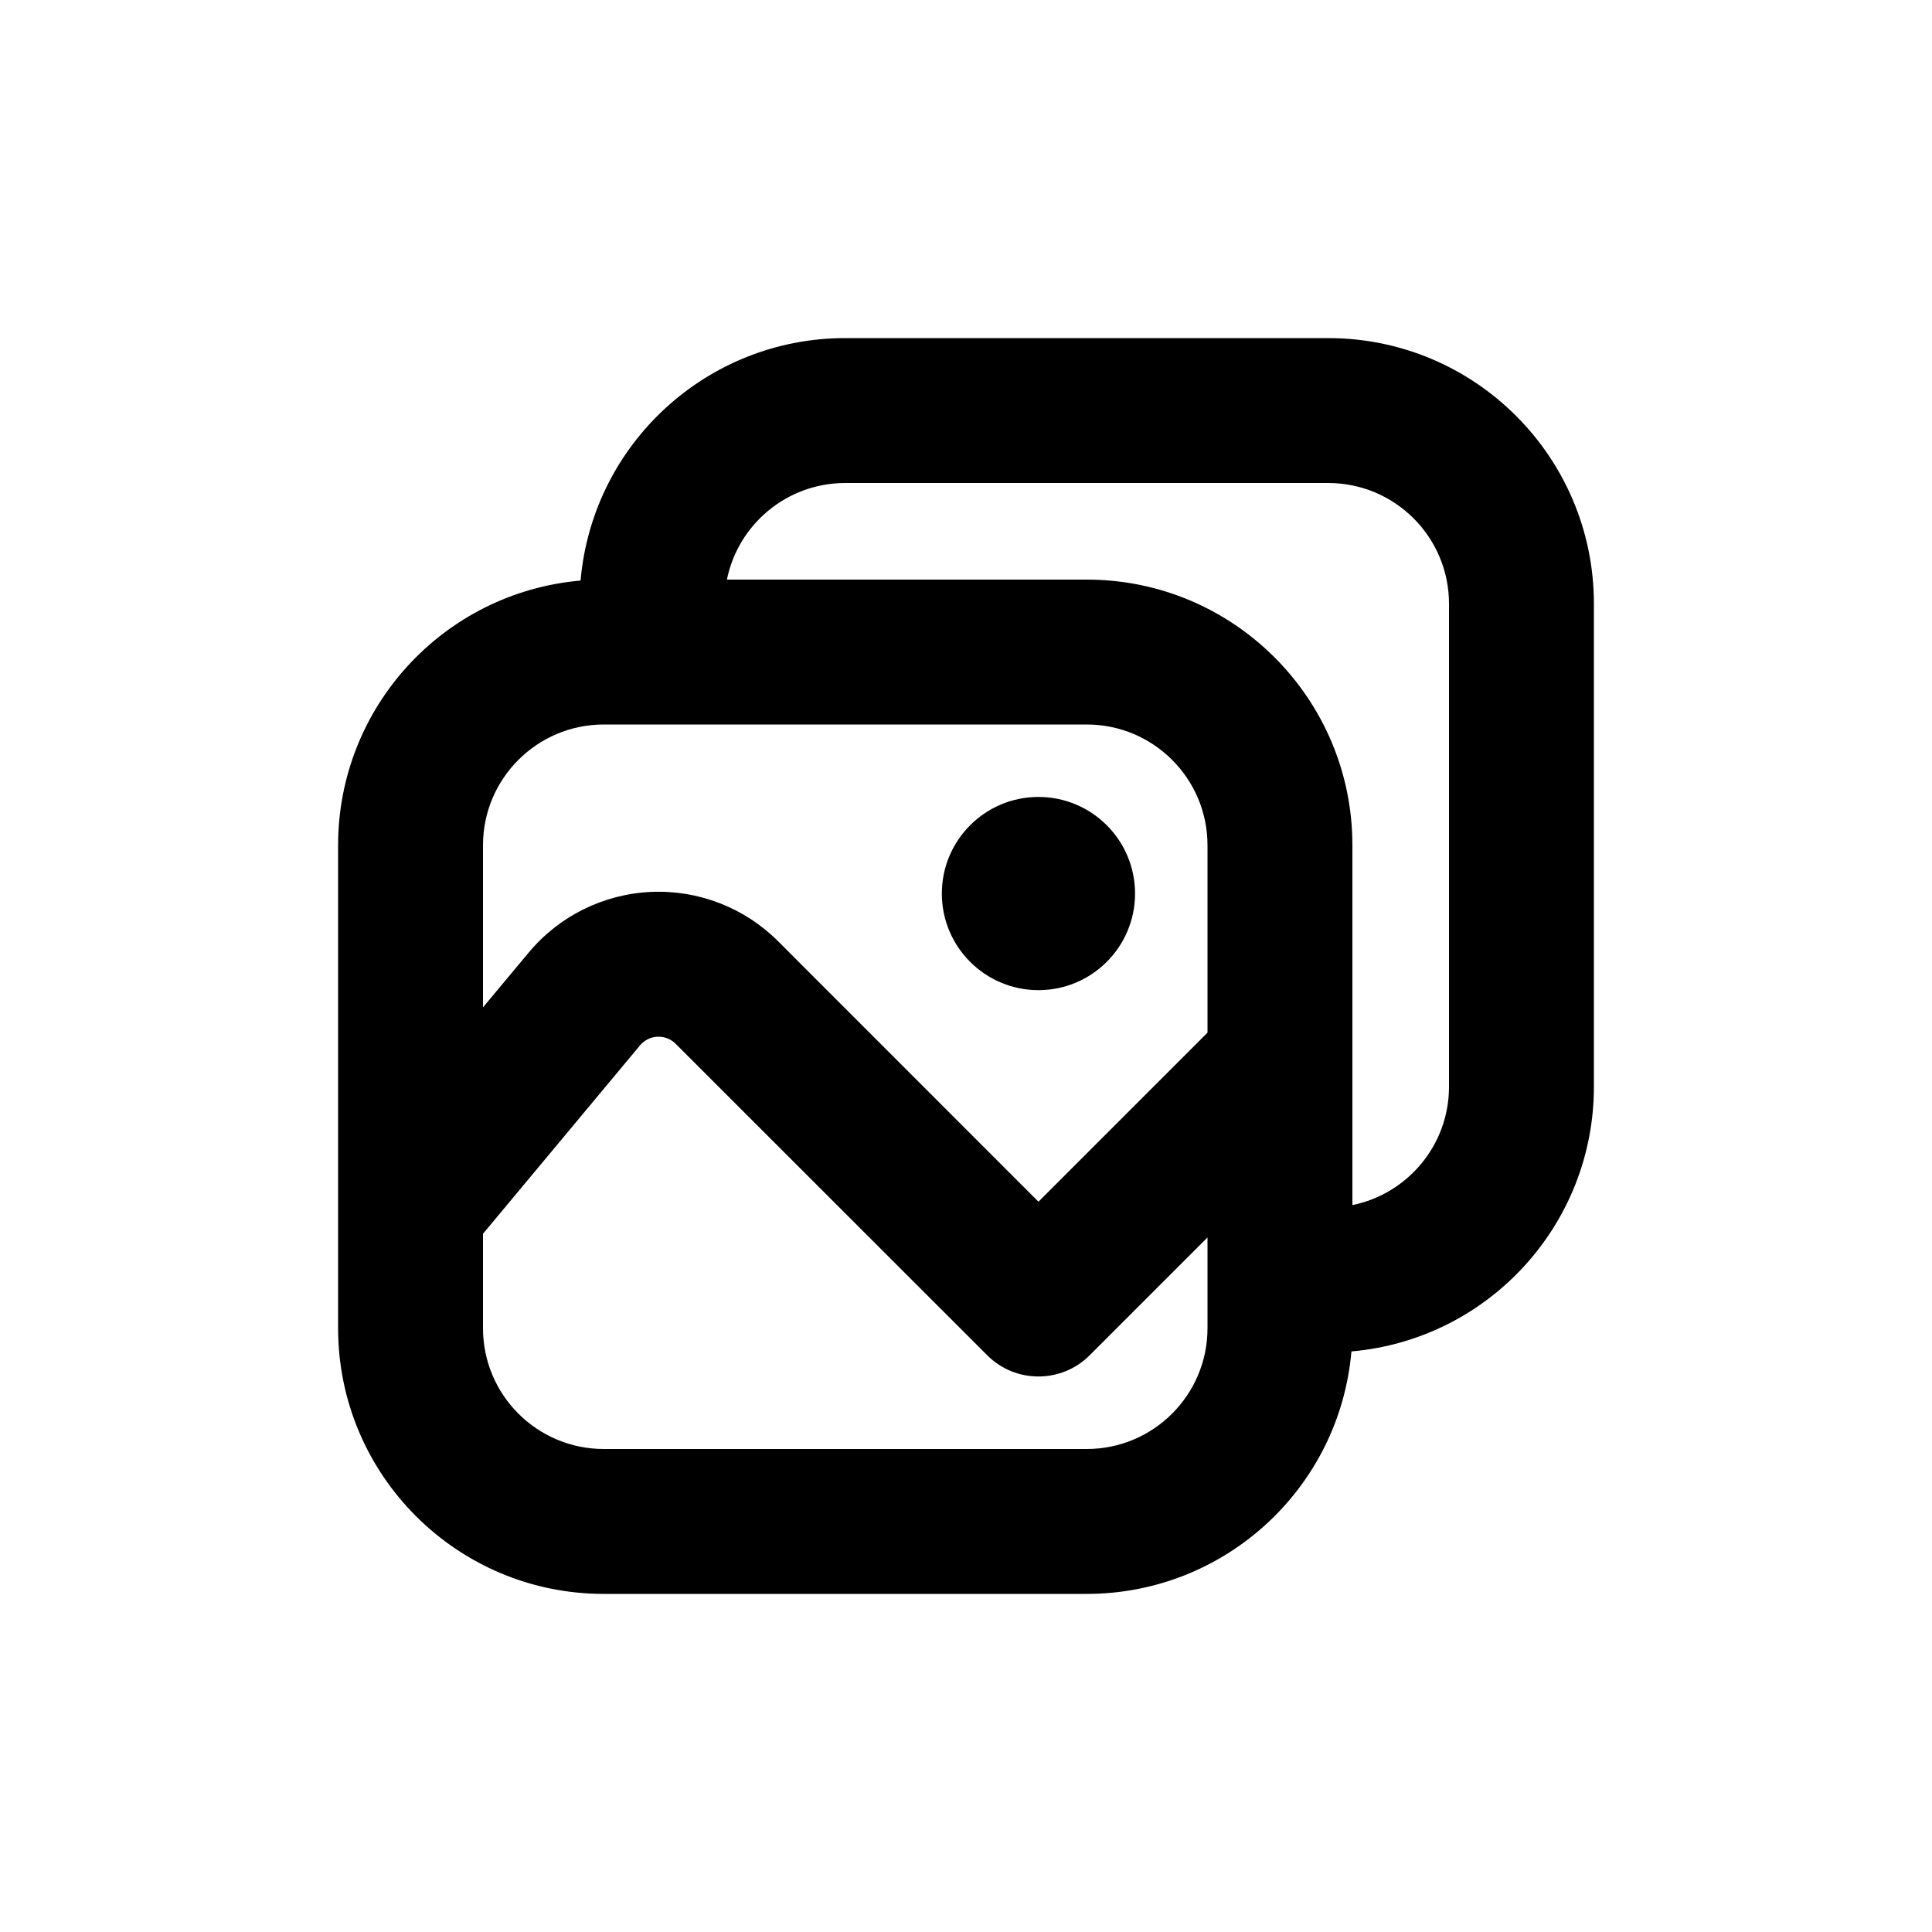
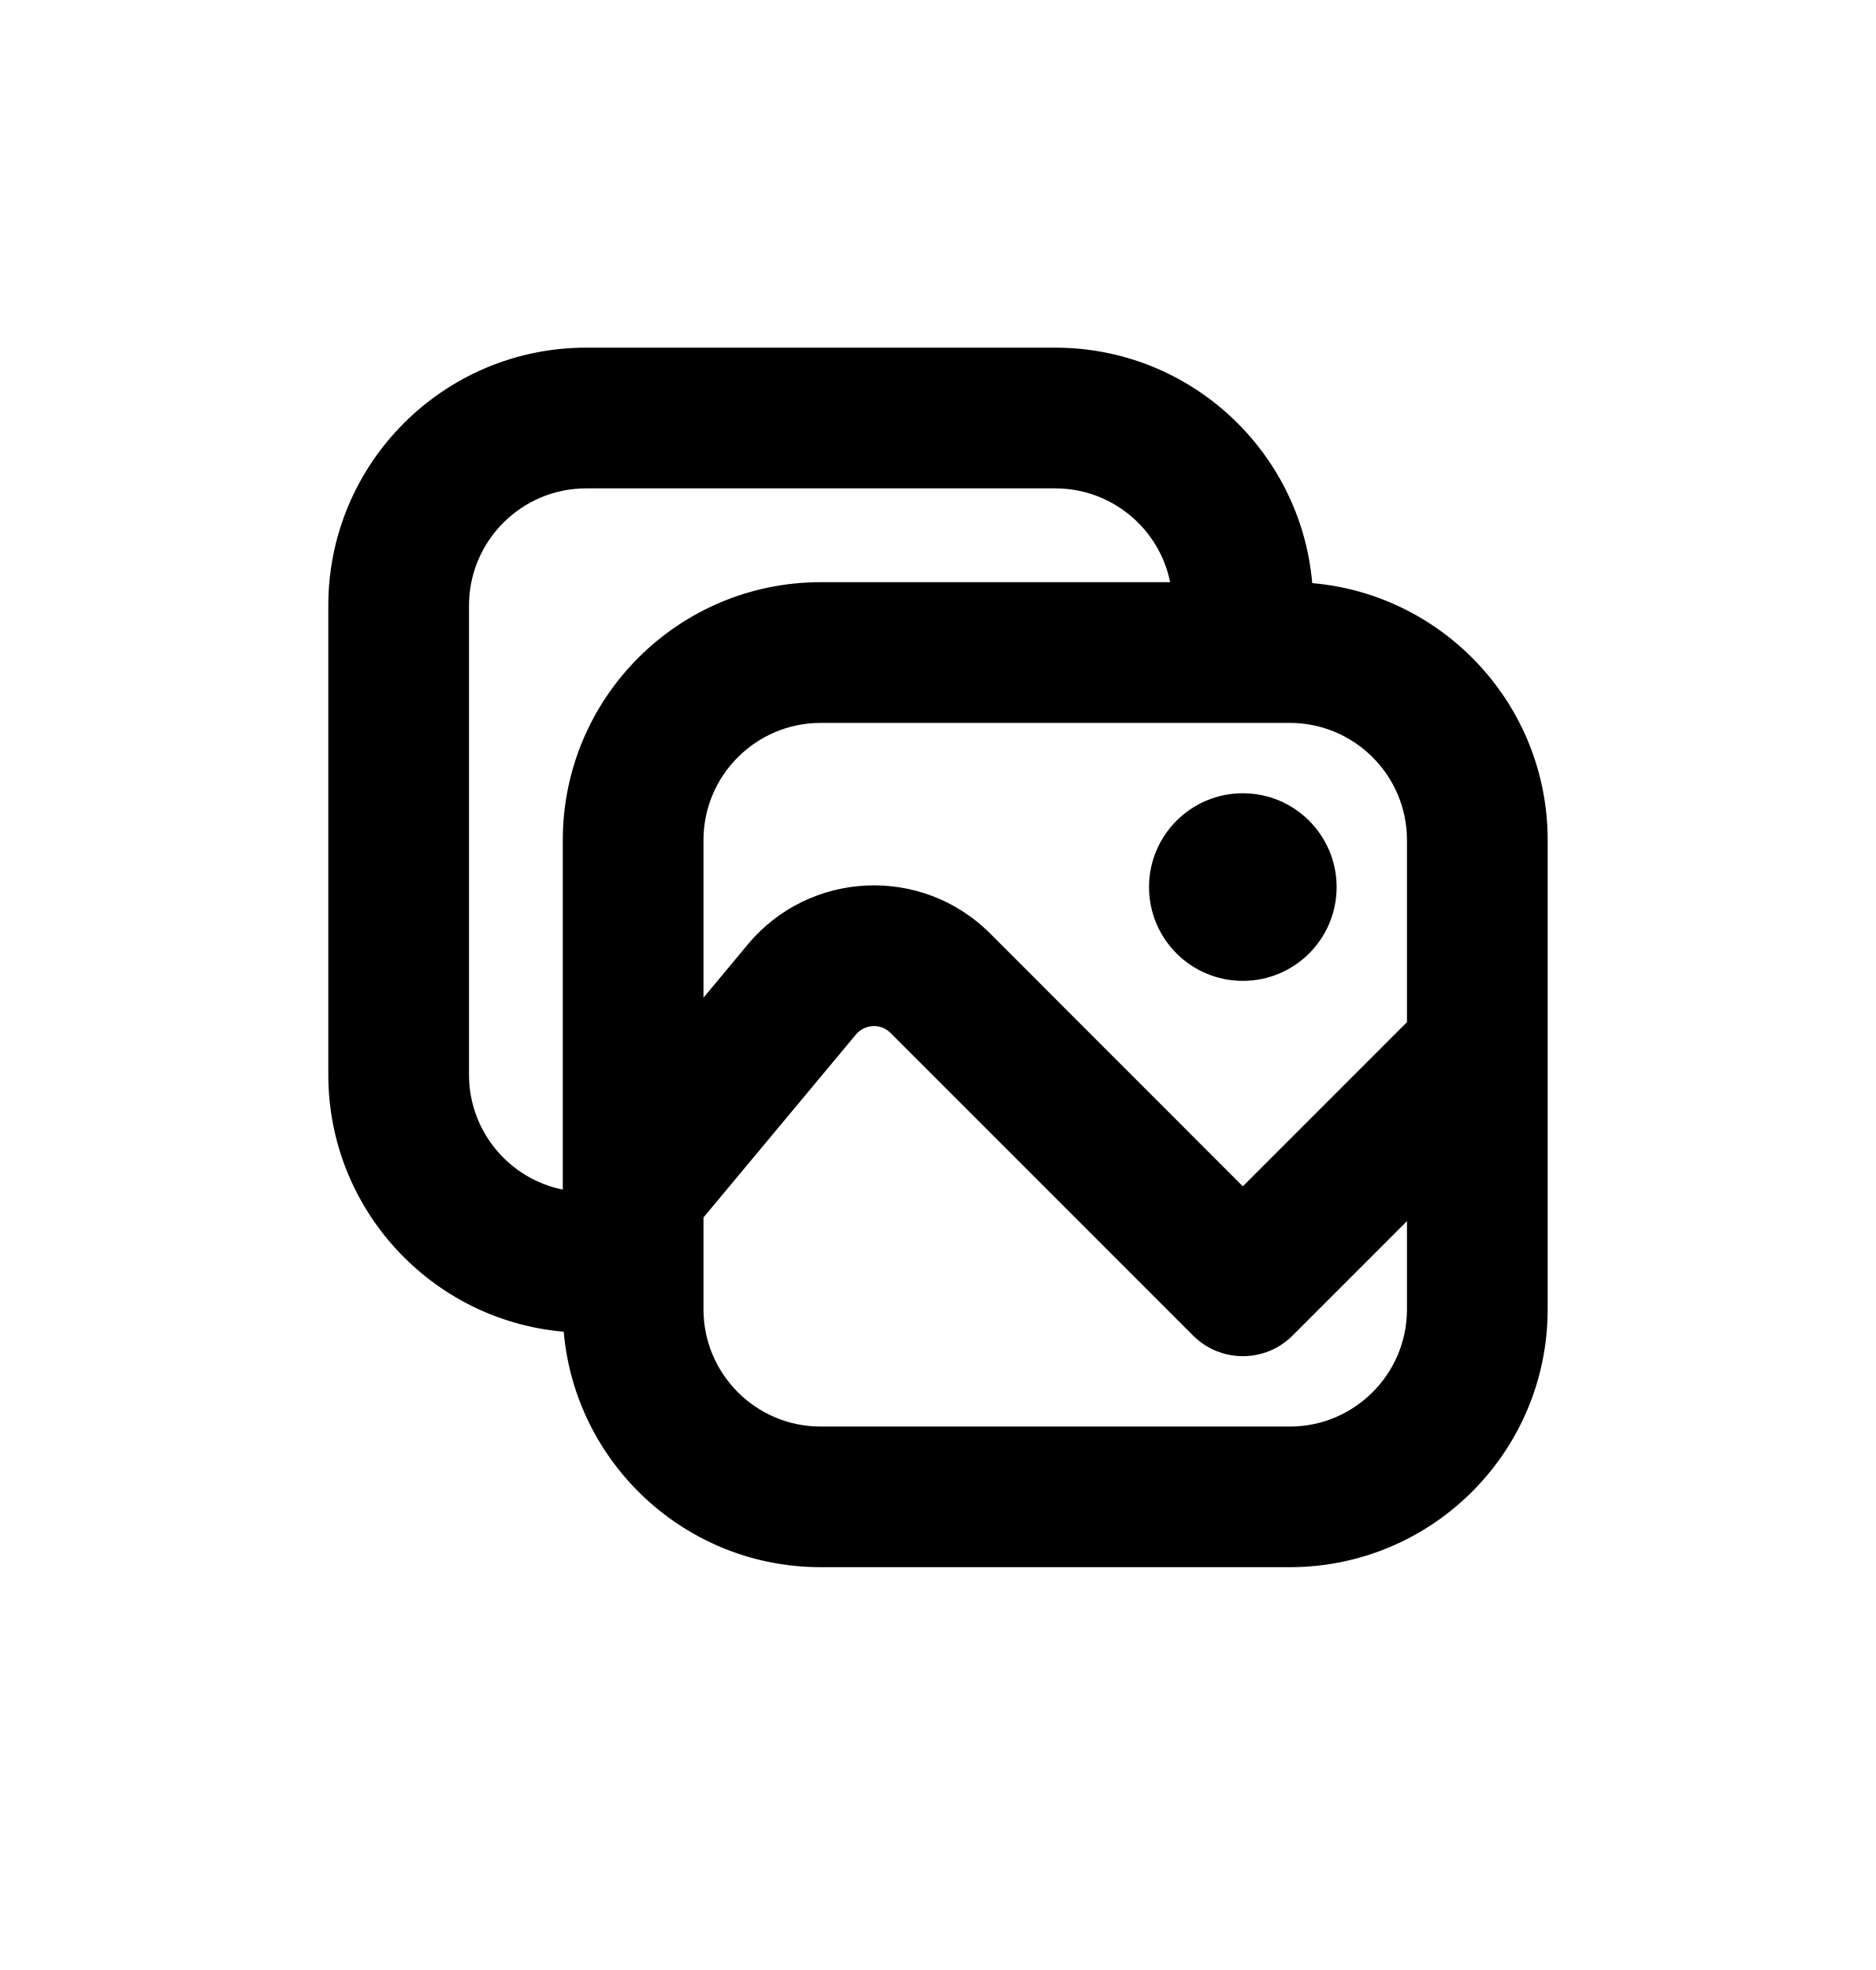
- <svg xmlns="http://www.w3.org/2000/svg" viewBox="0 0 20 20">
-   <path d="M10.75 10.25a1 1 0 1 0 0-2 1 1 0 0 0 0 2Z" />
-   <path fill-rule="evenodd" d="M6.01 6.01a2.75 2.75 0 0 1 2.74-2.51h5a2.75 2.75 0 0 1 2.75 2.75v5a2.75 2.75 0 0 1-2.51 2.74 2.75 2.75 0 0 1-2.74 2.51h-5a2.75 2.75 0 0 1-2.75-2.75v-5a2.75 2.75 0 0 1 2.51-2.74Zm-1.01 7.74v-.978l1.625-1.95a.25.25 0 0 1 .369-.017l3.226 3.225a.75.75 0 0 0 1.06 0l1.22-1.22v.94c0 .69-.56 1.25-1.25 1.25h-5c-.69 0-1.25-.56-1.25-1.25Zm7.5-5v1.94l-1.75 1.75-2.695-2.696a1.75 1.75 0 0 0-2.582.117l-.473.567v-1.678c0-.69.56-1.25 1.25-1.25h5c.69 0 1.25.56 1.25 1.25Zm-4.975-2.75h3.725a2.75 2.75 0 0 1 2.75 2.75v3.725c.57-.116 1-.62 1-1.225v-5c0-.69-.56-1.25-1.25-1.25h-5c-.605 0-1.11.43-1.225 1Z" />
+ <svg xmlns="http://www.w3.org/2000/svg" viewBox="0 0 20 21">
+   <path d="M14.25 9.456c0 .553-.448 1-1 1s-1-.447-1-1c0-.552.448-1 1-1s1 .448 1 1Z" />
+   <path fill-rule="evenodd" d="M6.25 3.706c-1.519 0-2.75 1.232-2.75 2.75v5c0 1.438 1.104 2.619 2.51 2.74.122 1.406 1.302 2.51 2.74 2.51h5c1.519 0 2.75-1.23 2.75-2.75v-5c0-1.438-1.104-2.618-2.51-2.74-.122-1.406-1.302-2.51-2.74-2.51h-5Zm6.225 2.5h-3.725c-1.519 0-2.75 1.232-2.75 2.75v3.725c-.57-.115-1-.62-1-1.225v-5c0-.69.56-1.25 1.25-1.25h5c.605 0 1.11.43 1.225 1Zm1.275 1.5c.69 0 1.25.56 1.25 1.25v1.94l-1.75 1.75-2.695-2.696c-.728-.727-1.923-.673-2.582.117l-.473.568v-1.679c0-.69.56-1.25 1.25-1.25h5Zm-6.25 5.272 1.625-1.95c.094-.113.265-.121.369-.017l3.226 3.226c.293.293.768.293 1.06 0l1.22-1.22v.94c0 .69-.56 1.25-1.25 1.25h-5c-.69 0-1.25-.56-1.25-1.25v-.98Z" clip-rule="evenodd" />
</svg>
